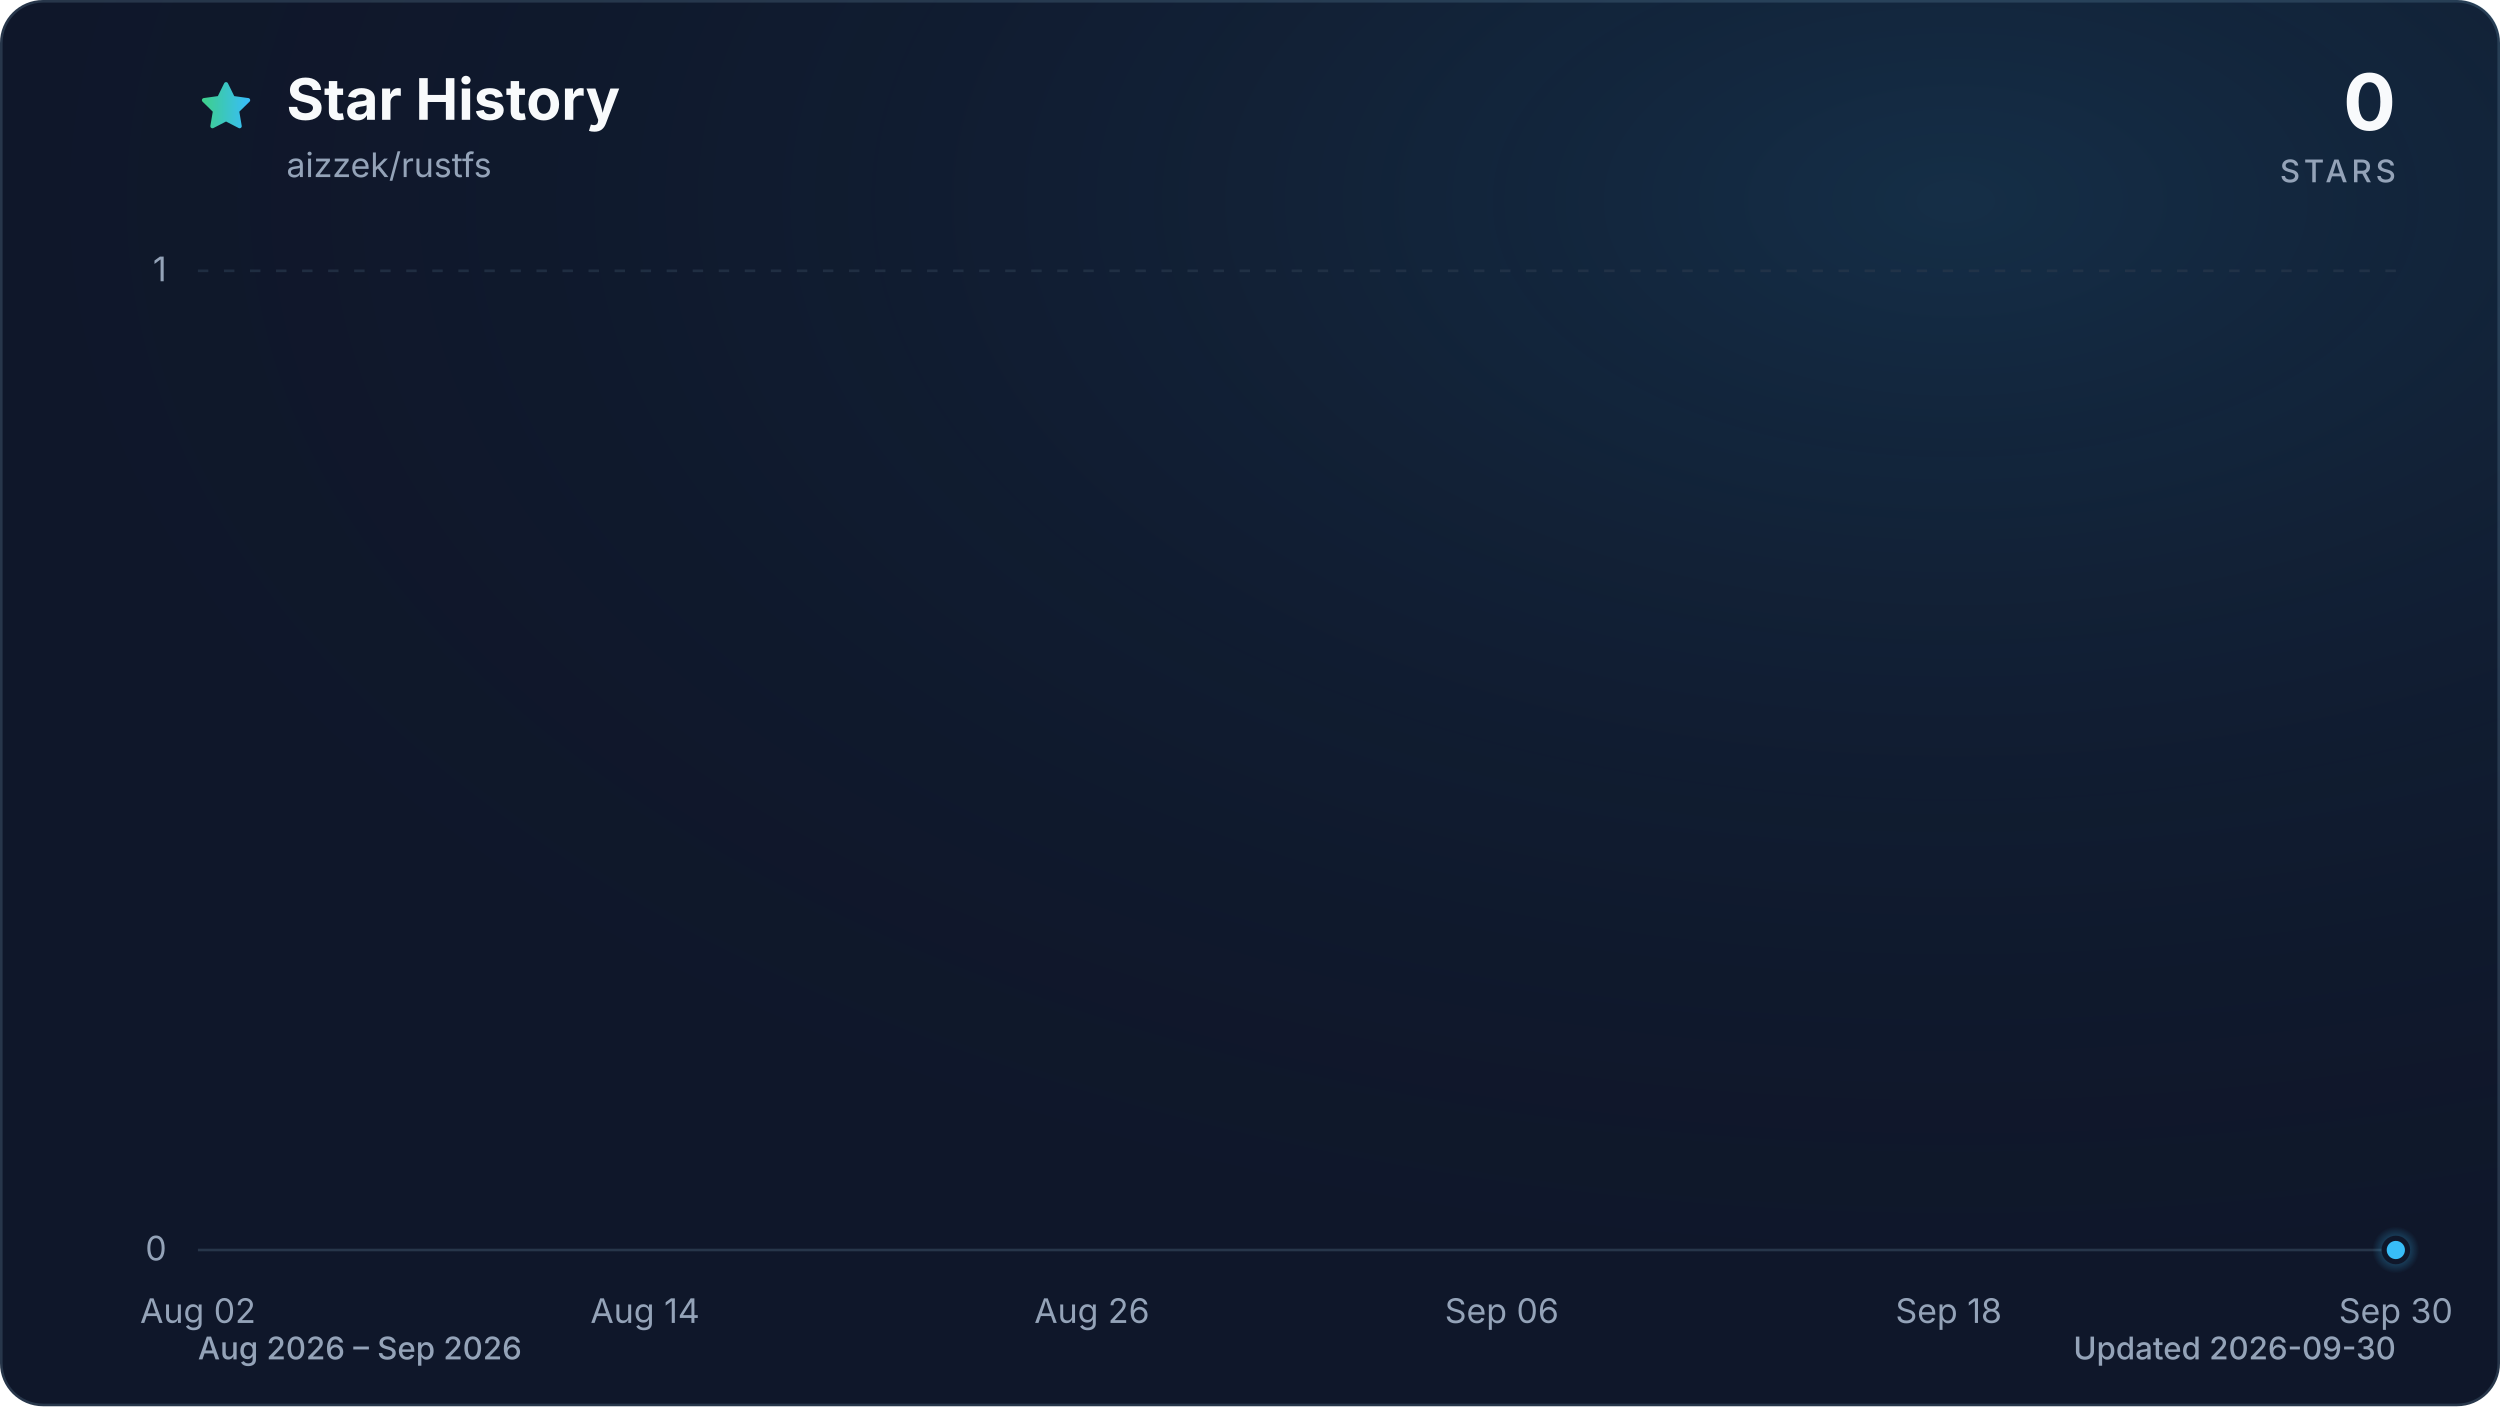
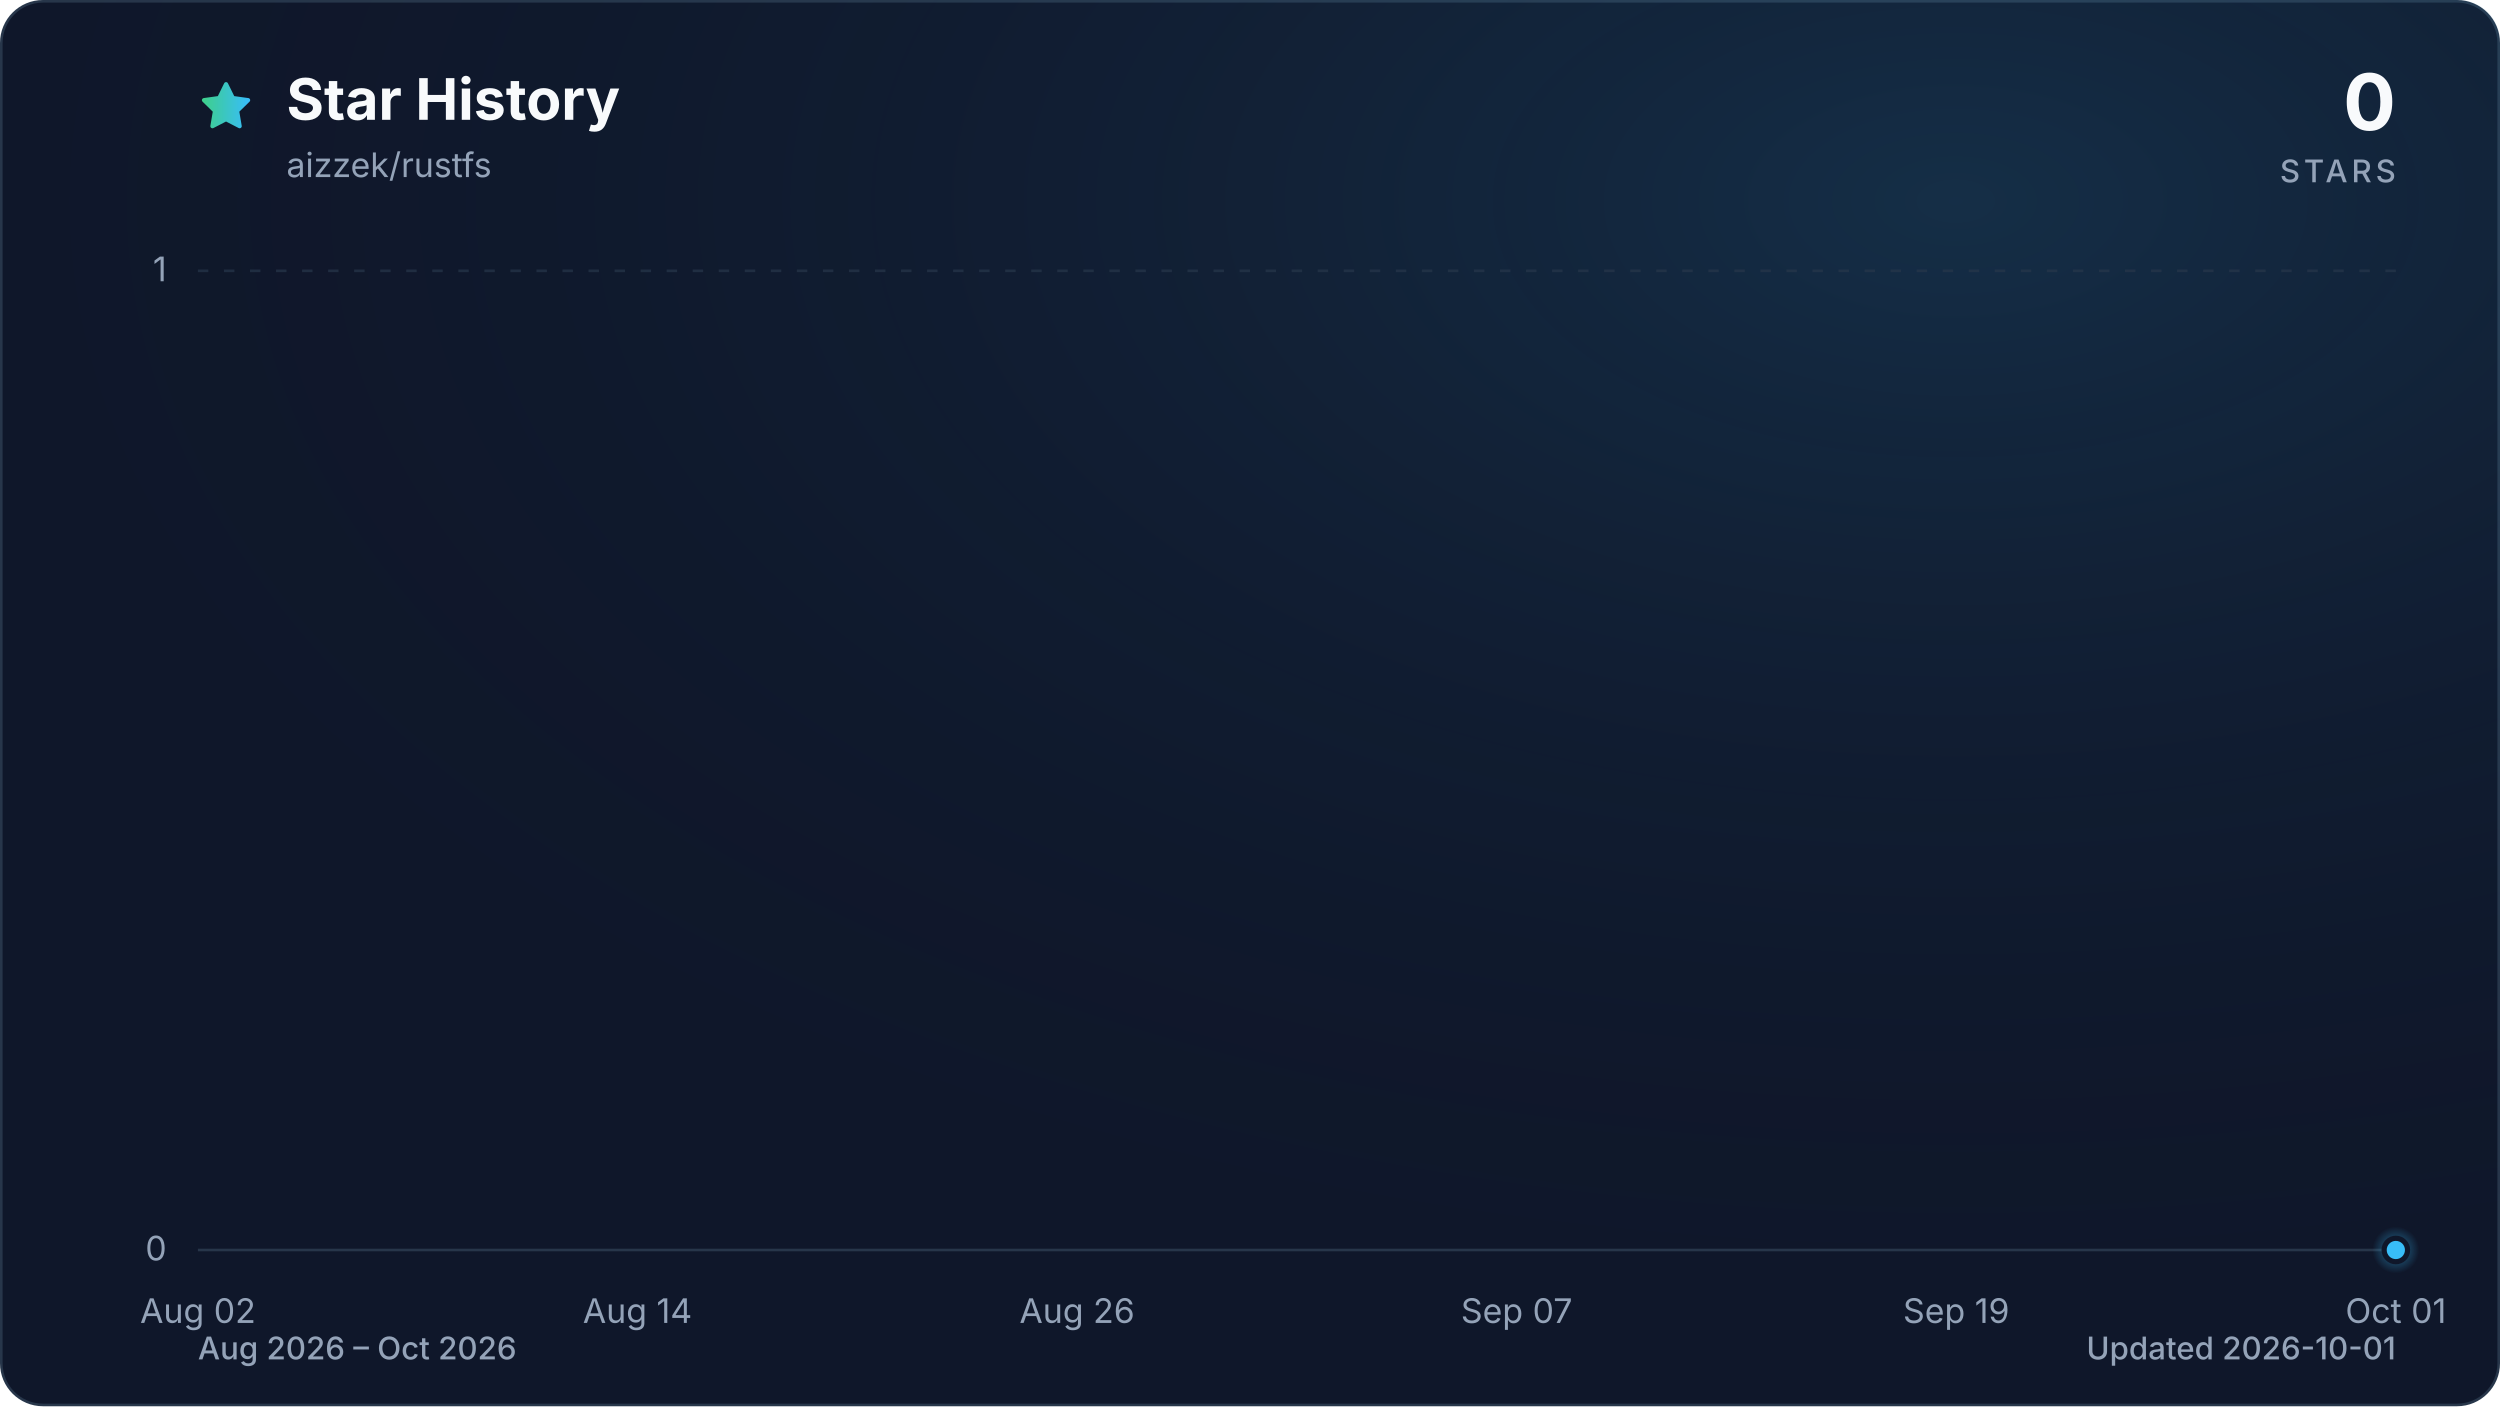
<svg xmlns="http://www.w3.org/2000/svg" viewBox="0 0 960 540" role="img" aria-labelledby="title description" data-style="gradient" data-variant="glow" data-animated="true">
  <defs>
    <linearGradient id="trend" x1="0" y1="0" x2="1" y2="0">
      <stop offset="0%" stop-color="#3ecf8e" />
      <stop offset="100%" stop-color="#38bdf8" />
    </linearGradient>
    <linearGradient id="area" x1="0" y1="0" x2="0" y2="1">
      <stop offset="0%" stop-color="#3ecf8e" stop-opacity="0.30" />
      <stop offset="55%" stop-color="#38bdf8" stop-opacity="0.10" />
      <stop offset="100%" stop-color="#38bdf8" stop-opacity="0.01" />
    </linearGradient>
    <radialGradient id="marker-halo" cx="50%" cy="50%" r="50%">
      <stop offset="0%" stop-color="#38bdf8" stop-opacity="0.55" />
      <stop offset="100%" stop-color="#38bdf8" stop-opacity="0" />
    </radialGradient>
    <radialGradient id="surface-glow" cx="78%" cy="14%" r="80%">
      <stop offset="0%" stop-color="#38bdf8" stop-opacity="0.14" />
      <stop offset="100%" stop-color="#0f172a" stop-opacity="0" />
    </radialGradient>
    <filter id="trend-glow" x="-20%" y="-20%" width="140%" height="140%">
      <feGaussianBlur stdDeviation="7" />
    </filter>
  </defs>
  <style>
.trend-enter{transform-box:fill-box;transform-origin:center;animation:trend-enter 520ms cubic-bezier(0.16,1,0.3,1)}
.marker-enter{transform-box:fill-box;transform-origin:center;animation:marker-enter 320ms cubic-bezier(0.16,1,0.3,1) 200ms both}
.marker-pulse{transform-box:fill-box;transform-origin:center;animation:marker-pulse 2.6s ease-out infinite}
@keyframes trend-enter{from{opacity:.35;transform:translateY(10px)}to{opacity:1;transform:translateY(0)}}
@keyframes marker-enter{from{opacity:0;transform:scale(.4)}to{opacity:1;transform:scale(1)}}
@keyframes marker-pulse{0%{opacity:.5;transform:scale(.7)}70%,100%{opacity:0;transform:scale(2.1)}}
@media (prefers-reduced-motion:reduce){.trend-enter,.marker-enter,.marker-pulse{animation:none!important}}
@media (prefers-reduced-motion:reduce){.marker-pulse{opacity:0}}
</style>
  <rect x="0.5" y="0.5" width="959" height="539" fill="#0f172a" stroke="#27364a" stroke-width="1" rx="16" />
  <rect width="960" height="540" fill="url(#surface-glow)" rx="16" />
  <path d="M12 2.6l2.9 5.9 6.5.9-4.7 4.6 1.1 6.5-5.8-3-5.8 3 1.1-6.5-4.7-4.6 6.5-.9L12 2.6Z" transform="translate(76 30) scale(.9)" fill="url(#trend)" stroke="url(#trend)" stroke-width="1.8" stroke-linejoin="round" aria-hidden="true" />
  <text x="110" y="46" fill="#f8fafc" font-family="ui-sans-serif, system-ui, -apple-system, BlinkMacSystemFont, 'Segoe UI', sans-serif" font-size="22" font-weight="700">Star History</text>
  <text x="110" y="68" fill="#94a3b8" font-family="ui-sans-serif, system-ui, -apple-system, BlinkMacSystemFont, 'Segoe UI', sans-serif" font-size="13">aizzek/rustfs</text>
  <text x="920" y="50" fill="#f8fafc" font-family="ui-sans-serif, system-ui, -apple-system, BlinkMacSystemFont, 'Segoe UI', sans-serif" font-size="30" font-weight="700" text-anchor="end">0</text>
  <text x="920" y="70" fill="#94a3b8" font-family="ui-sans-serif, system-ui, -apple-system, BlinkMacSystemFont, 'Segoe UI', sans-serif" font-size="12" font-weight="500" letter-spacing="1.5" text-anchor="end">STARS</text>
  <line x1="76" y1="480.0" x2="920" y2="480.0" stroke="#27364a" stroke-width="1" stroke-dasharray="0" opacity="1" />
  <text x="64" y="484.0" fill="#94a3b8" font-family="ui-sans-serif, system-ui, -apple-system, BlinkMacSystemFont, 'Segoe UI', sans-serif" font-size="13" text-anchor="end">0</text>
  <line x1="76" y1="104.0" x2="920" y2="104.0" stroke="#27364a" stroke-width="1" stroke-dasharray="4 6" opacity="0.7" />
  <text x="64" y="108.0" fill="#94a3b8" font-family="ui-sans-serif, system-ui, -apple-system, BlinkMacSystemFont, 'Segoe UI', sans-serif" font-size="13" text-anchor="end">1</text>
  <text x="76.0" y="508" fill="#94a3b8" font-family="ui-sans-serif, system-ui, -apple-system, BlinkMacSystemFont, 'Segoe UI', sans-serif" font-size="13" text-anchor="middle">Aug 02</text>
-   <text x="247.7" y="508" fill="#94a3b8" font-family="ui-sans-serif, system-ui, -apple-system, BlinkMacSystemFont, 'Segoe UI', sans-serif" font-size="13" text-anchor="middle">Aug 14</text>
-   <text x="419.3" y="508" fill="#94a3b8" font-family="ui-sans-serif, system-ui, -apple-system, BlinkMacSystemFont, 'Segoe UI', sans-serif" font-size="13" text-anchor="middle">Aug 26</text>
-   <text x="576.7" y="508" fill="#94a3b8" font-family="ui-sans-serif, system-ui, -apple-system, BlinkMacSystemFont, 'Segoe UI', sans-serif" font-size="13" text-anchor="middle">Sep 06</text>
-   <text x="748.3" y="508" fill="#94a3b8" font-family="ui-sans-serif, system-ui, -apple-system, BlinkMacSystemFont, 'Segoe UI', sans-serif" font-size="13" text-anchor="middle">Sep 18</text>
-   <text x="920.0" y="508" fill="#94a3b8" font-family="ui-sans-serif, system-ui, -apple-system, BlinkMacSystemFont, 'Segoe UI', sans-serif" font-size="13" text-anchor="middle">Sep 30</text>
+   <text x="244.8" y="508" fill="#94a3b8" font-family="ui-sans-serif, system-ui, -apple-system, BlinkMacSystemFont, 'Segoe UI', sans-serif" font-size="13" text-anchor="middle">Aug 14</text>
+   <text x="413.6" y="508" fill="#94a3b8" font-family="ui-sans-serif, system-ui, -apple-system, BlinkMacSystemFont, 'Segoe UI', sans-serif" font-size="13" text-anchor="middle">Aug 26</text>
+   <text x="582.4" y="508" fill="#94a3b8" font-family="ui-sans-serif, system-ui, -apple-system, BlinkMacSystemFont, 'Segoe UI', sans-serif" font-size="13" text-anchor="middle">Sep 07</text>
+   <text x="751.2" y="508" fill="#94a3b8" font-family="ui-sans-serif, system-ui, -apple-system, BlinkMacSystemFont, 'Segoe UI', sans-serif" font-size="13" text-anchor="middle">Sep 19</text>
+   <text x="920.0" y="508" fill="#94a3b8" font-family="ui-sans-serif, system-ui, -apple-system, BlinkMacSystemFont, 'Segoe UI', sans-serif" font-size="13" text-anchor="middle">Oct 01</text>
  <g class="trend-enter">
-     <path d="M 76.0 480.0 C 80.8 480.0, 85.5 480.0, 90.3 480.0 C 95.1 480.0, 99.8 480.0, 104.6 480.0 C 109.4 480.0, 114.1 480.0, 118.9 480.0 C 123.7 480.0, 128.5 480.0, 133.2 480.0 C 138.0 480.0, 142.8 480.0, 147.5 480.0 C 152.3 480.0, 157.1 480.0, 161.8 480.0 C 166.6 480.0, 171.4 480.0, 176.1 480.0 C 180.9 480.0, 185.7 480.0, 190.4 480.0 C 195.2 480.0, 200.0 480.0, 204.7 480.0 C 209.5 480.0, 214.3 480.0, 219.1 480.0 C 223.8 480.0, 228.6 480.0, 233.4 480.0 C 238.1 480.0, 242.9 480.0, 247.7 480.0 C 252.4 480.0, 257.2 480.0, 262.0 480.0 C 266.7 480.0, 271.5 480.0, 276.3 480.0 C 281.0 480.0, 285.8 480.0, 290.6 480.0 C 295.3 480.0, 300.1 480.0, 304.9 480.0 C 309.6 480.0, 314.4 480.0, 319.2 480.0 C 324.0 480.0, 328.7 480.0, 333.5 480.0 C 338.3 480.0, 343.0 480.0, 347.8 480.0 C 352.6 480.0, 357.3 480.0, 362.1 480.0 C 366.9 480.0, 371.6 480.0, 376.4 480.0 C 381.2 480.0, 385.9 480.0, 390.7 480.0 C 395.5 480.0, 400.2 480.0, 405.0 480.0 C 409.8 480.0, 414.6 480.0, 419.3 480.0 C 424.1 480.0, 428.9 480.0, 433.6 480.0 C 438.4 480.0, 443.2 480.0, 447.9 480.0 C 452.7 480.0, 457.5 480.0, 462.2 480.0 C 467.0 480.0, 471.8 480.0, 476.5 480.0 C 481.3 480.0, 486.1 480.0, 490.8 480.0 C 495.6 480.0, 500.4 480.0, 505.2 480.0 C 509.9 480.0, 514.7 480.0, 519.5 480.0 C 524.2 480.0, 529.0 480.0, 533.8 480.0 C 538.5 480.0, 543.3 480.0, 548.1 480.0 C 552.8 480.0, 557.6 480.0, 562.4 480.0 C 567.1 480.0, 571.9 480.0, 576.7 480.0 C 581.4 480.0, 586.2 480.0, 591.0 480.0 C 595.8 480.0, 600.5 480.0, 605.3 480.0 C 610.1 480.0, 614.8 480.0, 619.6 480.0 C 624.4 480.0, 629.1 480.0, 633.9 480.0 C 638.7 480.0, 643.4 480.0, 648.2 480.0 C 653.0 480.0, 657.7 480.0, 662.5 480.0 C 667.3 480.0, 672.0 480.0, 676.8 480.0 C 681.6 480.0, 686.4 480.0, 691.1 480.0 C 695.9 480.0, 700.7 480.0, 705.4 480.0 C 710.2 480.0, 715.0 480.0, 719.7 480.0 C 724.5 480.0, 729.3 480.0, 734.0 480.0 C 738.8 480.0, 743.6 480.0, 748.3 480.0 C 753.1 480.0, 757.9 480.0, 762.6 480.0 C 767.4 480.0, 772.2 480.0, 776.9 480.0 C 781.7 480.0, 786.5 480.0, 791.3 480.0 C 800.8 480.0, 810.3 480.0, 819.9 480.0 C 824.6 480.0, 829.4 480.0, 834.2 480.0 C 838.9 480.0, 843.7 480.0, 848.5 480.0 C 853.2 480.0, 858.0 480.0, 862.8 480.0 C 867.5 480.0, 872.3 480.0, 877.1 480.0 C 881.9 480.0, 886.6 480.0, 891.4 480.0 C 896.2 480.0, 900.9 480.0, 905.7 480.0 C 910.5 480.0, 915.2 480.0, 920.0 480.0 L 920.0 480.0 L 76.0 480.0 Z" fill="url(#area)" />
-     <path d="M 76.0 480.0 C 80.8 480.0, 85.5 480.0, 90.3 480.0 C 95.1 480.0, 99.8 480.0, 104.6 480.0 C 109.4 480.0, 114.1 480.0, 118.9 480.0 C 123.7 480.0, 128.5 480.0, 133.2 480.0 C 138.0 480.0, 142.8 480.0, 147.5 480.0 C 152.3 480.0, 157.1 480.0, 161.8 480.0 C 166.6 480.0, 171.4 480.0, 176.1 480.0 C 180.9 480.0, 185.7 480.0, 190.4 480.0 C 195.2 480.0, 200.0 480.0, 204.7 480.0 C 209.5 480.0, 214.3 480.0, 219.1 480.0 C 223.8 480.0, 228.6 480.0, 233.4 480.0 C 238.1 480.0, 242.9 480.0, 247.7 480.0 C 252.4 480.0, 257.2 480.0, 262.0 480.0 C 266.7 480.0, 271.5 480.0, 276.3 480.0 C 281.0 480.0, 285.8 480.0, 290.6 480.0 C 295.3 480.0, 300.1 480.0, 304.9 480.0 C 309.6 480.0, 314.4 480.0, 319.2 480.0 C 324.0 480.0, 328.7 480.0, 333.5 480.0 C 338.3 480.0, 343.0 480.0, 347.8 480.0 C 352.6 480.0, 357.3 480.0, 362.1 480.0 C 366.9 480.0, 371.6 480.0, 376.4 480.0 C 381.2 480.0, 385.9 480.0, 390.7 480.0 C 395.5 480.0, 400.2 480.0, 405.0 480.0 C 409.8 480.0, 414.6 480.0, 419.3 480.0 C 424.1 480.0, 428.9 480.0, 433.6 480.0 C 438.4 480.0, 443.2 480.0, 447.9 480.0 C 452.7 480.0, 457.5 480.0, 462.2 480.0 C 467.0 480.0, 471.8 480.0, 476.5 480.0 C 481.3 480.0, 486.1 480.0, 490.8 480.0 C 495.6 480.0, 500.4 480.0, 505.2 480.0 C 509.9 480.0, 514.7 480.0, 519.5 480.0 C 524.2 480.0, 529.0 480.0, 533.8 480.0 C 538.5 480.0, 543.3 480.0, 548.1 480.0 C 552.8 480.0, 557.6 480.0, 562.4 480.0 C 567.1 480.0, 571.9 480.0, 576.7 480.0 C 581.4 480.0, 586.2 480.0, 591.0 480.0 C 595.8 480.0, 600.5 480.0, 605.3 480.0 C 610.1 480.0, 614.8 480.0, 619.6 480.0 C 624.4 480.0, 629.1 480.0, 633.9 480.0 C 638.7 480.0, 643.4 480.0, 648.2 480.0 C 653.0 480.0, 657.7 480.0, 662.5 480.0 C 667.3 480.0, 672.0 480.0, 676.8 480.0 C 681.6 480.0, 686.4 480.0, 691.1 480.0 C 695.9 480.0, 700.7 480.0, 705.4 480.0 C 710.2 480.0, 715.0 480.0, 719.7 480.0 C 724.5 480.0, 729.3 480.0, 734.0 480.0 C 738.8 480.0, 743.6 480.0, 748.3 480.0 C 753.1 480.0, 757.9 480.0, 762.6 480.0 C 767.4 480.0, 772.2 480.0, 776.9 480.0 C 781.7 480.0, 786.5 480.0, 791.3 480.0 C 800.8 480.0, 810.3 480.0, 819.9 480.0 C 824.6 480.0, 829.4 480.0, 834.2 480.0 C 838.9 480.0, 843.7 480.0, 848.5 480.0 C 853.2 480.0, 858.0 480.0, 862.8 480.0 C 867.5 480.0, 872.3 480.0, 877.1 480.0 C 881.9 480.0, 886.6 480.0, 891.4 480.0 C 896.2 480.0, 900.9 480.0, 905.7 480.0 C 910.5 480.0, 915.2 480.0, 920.0 480.0" fill="none" stroke="url(#trend)" stroke-width="12" stroke-linecap="round" stroke-linejoin="round" opacity="0.16" filter="url(#trend-glow)" />
-     <path d="M 76.0 480.0 C 80.8 480.0, 85.5 480.0, 90.3 480.0 C 95.1 480.0, 99.8 480.0, 104.6 480.0 C 109.4 480.0, 114.1 480.0, 118.9 480.0 C 123.7 480.0, 128.5 480.0, 133.2 480.0 C 138.0 480.0, 142.8 480.0, 147.5 480.0 C 152.3 480.0, 157.1 480.0, 161.8 480.0 C 166.6 480.0, 171.4 480.0, 176.1 480.0 C 180.9 480.0, 185.7 480.0, 190.4 480.0 C 195.2 480.0, 200.0 480.0, 204.7 480.0 C 209.5 480.0, 214.3 480.0, 219.1 480.0 C 223.8 480.0, 228.6 480.0, 233.4 480.0 C 238.1 480.0, 242.9 480.0, 247.7 480.0 C 252.4 480.0, 257.2 480.0, 262.0 480.0 C 266.7 480.0, 271.5 480.0, 276.3 480.0 C 281.0 480.0, 285.8 480.0, 290.6 480.0 C 295.3 480.0, 300.1 480.0, 304.9 480.0 C 309.6 480.0, 314.4 480.0, 319.2 480.0 C 324.0 480.0, 328.7 480.0, 333.5 480.0 C 338.3 480.0, 343.0 480.0, 347.8 480.0 C 352.6 480.0, 357.3 480.0, 362.1 480.0 C 366.9 480.0, 371.6 480.0, 376.4 480.0 C 381.2 480.0, 385.9 480.0, 390.7 480.0 C 395.5 480.0, 400.2 480.0, 405.0 480.0 C 409.8 480.0, 414.6 480.0, 419.3 480.0 C 424.1 480.0, 428.9 480.0, 433.6 480.0 C 438.4 480.0, 443.2 480.0, 447.9 480.0 C 452.7 480.0, 457.5 480.0, 462.2 480.0 C 467.0 480.0, 471.8 480.0, 476.5 480.0 C 481.3 480.0, 486.1 480.0, 490.8 480.0 C 495.6 480.0, 500.4 480.0, 505.2 480.0 C 509.9 480.0, 514.7 480.0, 519.5 480.0 C 524.2 480.0, 529.0 480.0, 533.8 480.0 C 538.5 480.0, 543.3 480.0, 548.1 480.0 C 552.8 480.0, 557.6 480.0, 562.4 480.0 C 567.1 480.0, 571.9 480.0, 576.7 480.0 C 581.4 480.0, 586.2 480.0, 591.0 480.0 C 595.8 480.0, 600.5 480.0, 605.3 480.0 C 610.1 480.0, 614.8 480.0, 619.6 480.0 C 624.4 480.0, 629.1 480.0, 633.9 480.0 C 638.7 480.0, 643.4 480.0, 648.2 480.0 C 653.0 480.0, 657.7 480.0, 662.5 480.0 C 667.3 480.0, 672.0 480.0, 676.8 480.0 C 681.6 480.0, 686.4 480.0, 691.1 480.0 C 695.9 480.0, 700.7 480.0, 705.4 480.0 C 710.2 480.0, 715.0 480.0, 719.7 480.0 C 724.5 480.0, 729.3 480.0, 734.0 480.0 C 738.8 480.0, 743.6 480.0, 748.3 480.0 C 753.1 480.0, 757.9 480.0, 762.6 480.0 C 767.4 480.0, 772.2 480.0, 776.9 480.0 C 781.7 480.0, 786.5 480.0, 791.3 480.0 C 800.8 480.0, 810.3 480.0, 819.9 480.0 C 824.6 480.0, 829.4 480.0, 834.2 480.0 C 838.9 480.0, 843.7 480.0, 848.5 480.0 C 853.2 480.0, 858.0 480.0, 862.8 480.0 C 867.5 480.0, 872.3 480.0, 877.1 480.0 C 881.9 480.0, 886.6 480.0, 891.4 480.0 C 896.2 480.0, 900.9 480.0, 905.7 480.0 C 910.5 480.0, 915.2 480.0, 920.0 480.0" fill="none" stroke="url(#trend)" stroke-width="3" stroke-linecap="round" stroke-linejoin="round" />
+     <path d="M 76.0 480.0 C 80.7 480.0, 85.4 480.0, 90.1 480.0 C 94.8 480.0, 99.4 480.0, 104.1 480.0 C 108.8 480.0, 113.5 480.0, 118.2 480.0 C 122.9 480.0, 127.6 480.0, 132.3 480.0 C 137.0 480.0, 141.6 480.0, 146.3 480.0 C 151.0 480.0, 155.7 480.0, 160.4 480.0 C 165.1 480.0, 169.8 480.0, 174.5 480.0 C 179.2 480.0, 183.8 480.0, 188.5 480.0 C 193.2 480.0, 197.9 480.0, 202.6 480.0 C 207.3 480.0, 212.0 480.0, 216.7 480.0 C 221.4 480.0, 226.0 480.0, 230.7 480.0 C 235.4 480.0, 240.1 480.0, 244.8 480.0 C 249.5 480.0, 254.2 480.0, 258.9 480.0 C 263.6 480.0, 268.2 480.0, 272.9 480.0 C 277.6 480.0, 282.3 480.0, 287.0 480.0 C 291.7 480.0, 296.4 480.0, 301.1 480.0 C 305.8 480.0, 310.4 480.0, 315.1 480.0 C 319.8 480.0, 324.5 480.0, 329.2 480.0 C 333.9 480.0, 338.6 480.0, 343.3 480.0 C 348.0 480.0, 352.6 480.0, 357.3 480.0 C 362.0 480.0, 366.7 480.0, 371.4 480.0 C 376.1 480.0, 380.8 480.0, 385.5 480.0 C 390.2 480.0, 394.8 480.0, 399.5 480.0 C 404.2 480.0, 408.9 480.0, 413.6 480.0 C 418.3 480.0, 423.0 480.0, 427.7 480.0 C 432.4 480.0, 437.0 480.0, 441.7 480.0 C 446.4 480.0, 451.1 480.0, 455.8 480.0 C 460.5 480.0, 465.2 480.0, 469.9 480.0 C 474.6 480.0, 479.2 480.0, 483.9 480.0 C 488.6 480.0, 493.3 480.0, 498.0 480.0 C 502.7 480.0, 507.4 480.0, 512.1 480.0 C 516.8 480.0, 521.4 480.0, 526.1 480.0 C 530.8 480.0, 535.5 480.0, 540.2 480.0 C 544.9 480.0, 549.6 480.0, 554.3 480.0 C 559.0 480.0, 563.6 480.0, 568.3 480.0 C 573.0 480.0, 577.7 480.0, 582.4 480.0 C 587.1 480.0, 591.8 480.0, 596.5 480.0 C 601.2 480.0, 605.8 480.0, 610.5 480.0 C 615.2 480.0, 619.9 480.0, 624.6 480.0 C 629.3 480.0, 634.0 480.0, 638.7 480.0 C 643.4 480.0, 648.0 480.0, 652.7 480.0 C 657.4 480.0, 662.1 480.0, 666.8 480.0 C 671.5 480.0, 676.2 480.0, 680.9 480.0 C 685.6 480.0, 690.2 480.0, 694.9 480.0 C 699.6 480.0, 704.3 480.0, 709.0 480.0 C 713.7 480.0, 718.4 480.0, 723.1 480.0 C 727.8 480.0, 732.4 480.0, 737.1 480.0 C 741.8 480.0, 746.5 480.0, 751.2 480.0 C 755.9 480.0, 760.6 480.0, 765.3 480.0 C 770.0 480.0, 774.6 480.0, 779.3 480.0 C 788.7 480.0, 798.1 480.0, 807.5 480.0 C 812.2 480.0, 816.8 480.0, 821.5 480.0 C 826.2 480.0, 830.9 480.0, 835.6 480.0 C 840.3 480.0, 845.0 480.0, 849.7 480.0 C 854.4 480.0, 859.0 480.0, 863.7 480.0 C 868.4 480.0, 873.1 480.0, 877.8 480.0 C 882.5 480.0, 887.2 480.0, 891.9 480.0 C 896.6 480.0, 901.2 480.0, 905.9 480.0 C 910.6 480.0, 915.3 480.0, 920.0 480.0 L 920.0 480.0 L 76.0 480.0 Z" fill="url(#area)" />
+     <path d="M 76.0 480.0 C 80.7 480.0, 85.4 480.0, 90.1 480.0 C 94.8 480.0, 99.4 480.0, 104.1 480.0 C 108.8 480.0, 113.5 480.0, 118.2 480.0 C 122.9 480.0, 127.6 480.0, 132.3 480.0 C 137.0 480.0, 141.6 480.0, 146.3 480.0 C 151.0 480.0, 155.7 480.0, 160.4 480.0 C 165.1 480.0, 169.8 480.0, 174.5 480.0 C 179.2 480.0, 183.8 480.0, 188.5 480.0 C 193.2 480.0, 197.9 480.0, 202.6 480.0 C 207.3 480.0, 212.0 480.0, 216.7 480.0 C 221.4 480.0, 226.0 480.0, 230.7 480.0 C 235.4 480.0, 240.1 480.0, 244.8 480.0 C 249.5 480.0, 254.2 480.0, 258.9 480.0 C 263.6 480.0, 268.2 480.0, 272.9 480.0 C 277.6 480.0, 282.3 480.0, 287.0 480.0 C 291.7 480.0, 296.4 480.0, 301.1 480.0 C 305.8 480.0, 310.4 480.0, 315.1 480.0 C 319.8 480.0, 324.5 480.0, 329.2 480.0 C 333.9 480.0, 338.6 480.0, 343.3 480.0 C 348.0 480.0, 352.6 480.0, 357.3 480.0 C 362.0 480.0, 366.7 480.0, 371.4 480.0 C 376.1 480.0, 380.8 480.0, 385.5 480.0 C 390.2 480.0, 394.8 480.0, 399.5 480.0 C 404.2 480.0, 408.9 480.0, 413.6 480.0 C 418.3 480.0, 423.0 480.0, 427.7 480.0 C 432.4 480.0, 437.0 480.0, 441.7 480.0 C 446.4 480.0, 451.1 480.0, 455.8 480.0 C 460.5 480.0, 465.2 480.0, 469.9 480.0 C 474.6 480.0, 479.2 480.0, 483.9 480.0 C 488.6 480.0, 493.3 480.0, 498.0 480.0 C 502.7 480.0, 507.4 480.0, 512.1 480.0 C 516.8 480.0, 521.4 480.0, 526.1 480.0 C 530.8 480.0, 535.5 480.0, 540.2 480.0 C 544.9 480.0, 549.6 480.0, 554.3 480.0 C 559.0 480.0, 563.6 480.0, 568.3 480.0 C 573.0 480.0, 577.7 480.0, 582.4 480.0 C 587.1 480.0, 591.8 480.0, 596.5 480.0 C 601.2 480.0, 605.8 480.0, 610.5 480.0 C 615.2 480.0, 619.9 480.0, 624.6 480.0 C 629.3 480.0, 634.0 480.0, 638.7 480.0 C 643.4 480.0, 648.0 480.0, 652.7 480.0 C 657.4 480.0, 662.1 480.0, 666.8 480.0 C 671.5 480.0, 676.2 480.0, 680.9 480.0 C 685.6 480.0, 690.2 480.0, 694.9 480.0 C 699.6 480.0, 704.3 480.0, 709.0 480.0 C 713.7 480.0, 718.4 480.0, 723.1 480.0 C 727.8 480.0, 732.4 480.0, 737.1 480.0 C 741.8 480.0, 746.5 480.0, 751.2 480.0 C 755.9 480.0, 760.6 480.0, 765.3 480.0 C 770.0 480.0, 774.6 480.0, 779.3 480.0 C 788.7 480.0, 798.1 480.0, 807.5 480.0 C 812.2 480.0, 816.8 480.0, 821.5 480.0 C 826.2 480.0, 830.9 480.0, 835.6 480.0 C 840.3 480.0, 845.0 480.0, 849.7 480.0 C 854.4 480.0, 859.0 480.0, 863.7 480.0 C 868.4 480.0, 873.1 480.0, 877.8 480.0 C 882.5 480.0, 887.2 480.0, 891.9 480.0 C 896.6 480.0, 901.2 480.0, 905.9 480.0 C 910.6 480.0, 915.3 480.0, 920.0 480.0" fill="none" stroke="url(#trend)" stroke-width="12" stroke-linecap="round" stroke-linejoin="round" opacity="0.16" filter="url(#trend-glow)" />
+     <path d="M 76.0 480.0 C 80.7 480.0, 85.4 480.0, 90.1 480.0 C 94.8 480.0, 99.4 480.0, 104.1 480.0 C 108.8 480.0, 113.5 480.0, 118.2 480.0 C 122.9 480.0, 127.6 480.0, 132.3 480.0 C 137.0 480.0, 141.6 480.0, 146.3 480.0 C 151.0 480.0, 155.7 480.0, 160.4 480.0 C 165.1 480.0, 169.8 480.0, 174.5 480.0 C 179.2 480.0, 183.8 480.0, 188.5 480.0 C 193.2 480.0, 197.9 480.0, 202.6 480.0 C 207.3 480.0, 212.0 480.0, 216.7 480.0 C 221.4 480.0, 226.0 480.0, 230.7 480.0 C 235.4 480.0, 240.1 480.0, 244.8 480.0 C 249.5 480.0, 254.2 480.0, 258.9 480.0 C 263.6 480.0, 268.2 480.0, 272.9 480.0 C 277.6 480.0, 282.3 480.0, 287.0 480.0 C 291.7 480.0, 296.4 480.0, 301.1 480.0 C 305.8 480.0, 310.4 480.0, 315.1 480.0 C 319.8 480.0, 324.5 480.0, 329.2 480.0 C 333.9 480.0, 338.6 480.0, 343.3 480.0 C 348.0 480.0, 352.6 480.0, 357.3 480.0 C 362.0 480.0, 366.7 480.0, 371.4 480.0 C 376.1 480.0, 380.8 480.0, 385.5 480.0 C 390.2 480.0, 394.8 480.0, 399.5 480.0 C 404.2 480.0, 408.9 480.0, 413.6 480.0 C 418.3 480.0, 423.0 480.0, 427.7 480.0 C 432.4 480.0, 437.0 480.0, 441.7 480.0 C 446.4 480.0, 451.1 480.0, 455.8 480.0 C 460.5 480.0, 465.2 480.0, 469.9 480.0 C 474.6 480.0, 479.2 480.0, 483.9 480.0 C 488.6 480.0, 493.3 480.0, 498.0 480.0 C 502.7 480.0, 507.4 480.0, 512.1 480.0 C 516.8 480.0, 521.4 480.0, 526.1 480.0 C 530.8 480.0, 535.5 480.0, 540.2 480.0 C 544.9 480.0, 549.6 480.0, 554.3 480.0 C 559.0 480.0, 563.6 480.0, 568.3 480.0 C 573.0 480.0, 577.7 480.0, 582.4 480.0 C 587.1 480.0, 591.8 480.0, 596.5 480.0 C 601.2 480.0, 605.8 480.0, 610.5 480.0 C 615.2 480.0, 619.9 480.0, 624.6 480.0 C 629.3 480.0, 634.0 480.0, 638.7 480.0 C 643.4 480.0, 648.0 480.0, 652.7 480.0 C 657.4 480.0, 662.1 480.0, 666.8 480.0 C 671.5 480.0, 676.2 480.0, 680.9 480.0 C 685.6 480.0, 690.2 480.0, 694.9 480.0 C 699.6 480.0, 704.3 480.0, 709.0 480.0 C 713.7 480.0, 718.4 480.0, 723.1 480.0 C 727.8 480.0, 732.4 480.0, 737.1 480.0 C 741.8 480.0, 746.5 480.0, 751.2 480.0 C 755.9 480.0, 760.6 480.0, 765.3 480.0 C 770.0 480.0, 774.6 480.0, 779.3 480.0 C 788.7 480.0, 798.1 480.0, 807.5 480.0 C 812.2 480.0, 816.8 480.0, 821.5 480.0 C 826.2 480.0, 830.9 480.0, 835.6 480.0 C 840.3 480.0, 845.0 480.0, 849.7 480.0 C 854.4 480.0, 859.0 480.0, 863.7 480.0 C 868.4 480.0, 873.1 480.0, 877.8 480.0 C 882.5 480.0, 887.2 480.0, 891.9 480.0 C 896.6 480.0, 901.2 480.0, 905.9 480.0 C 910.6 480.0, 915.3 480.0, 920.0 480.0" fill="none" stroke="url(#trend)" stroke-width="3" stroke-linecap="round" stroke-linejoin="round" />
  </g>
  <g class="marker-enter">
    <circle class="marker-pulse" cx="920.0" cy="480.0" r="9" fill="url(#marker-halo)" />
    <circle cx="920.0" cy="480.0" r="4.5" fill="#38bdf8" stroke="#0f172a" stroke-width="2" />
  </g>
-   <text x="76" y="522" fill="#94a3b8" font-family="ui-sans-serif, system-ui, -apple-system, BlinkMacSystemFont, 'Segoe UI', sans-serif" font-size="12" font-weight="500">Aug 2026 – Sep 2026</text>
-   <text x="920" y="522" fill="#94a3b8" font-family="ui-sans-serif, system-ui, -apple-system, BlinkMacSystemFont, 'Segoe UI', sans-serif" font-size="12" font-weight="500" text-anchor="end">Updated 2026-09-30</text>
+   <text x="76" y="522" fill="#94a3b8" font-family="ui-sans-serif, system-ui, -apple-system, BlinkMacSystemFont, 'Segoe UI', sans-serif" font-size="12" font-weight="500">Aug 2026 – Oct 2026</text>
+   <text x="920" y="522" fill="#94a3b8" font-family="ui-sans-serif, system-ui, -apple-system, BlinkMacSystemFont, 'Segoe UI', sans-serif" font-size="12" font-weight="500" text-anchor="end">Updated 2026-10-01</text>
</svg>
